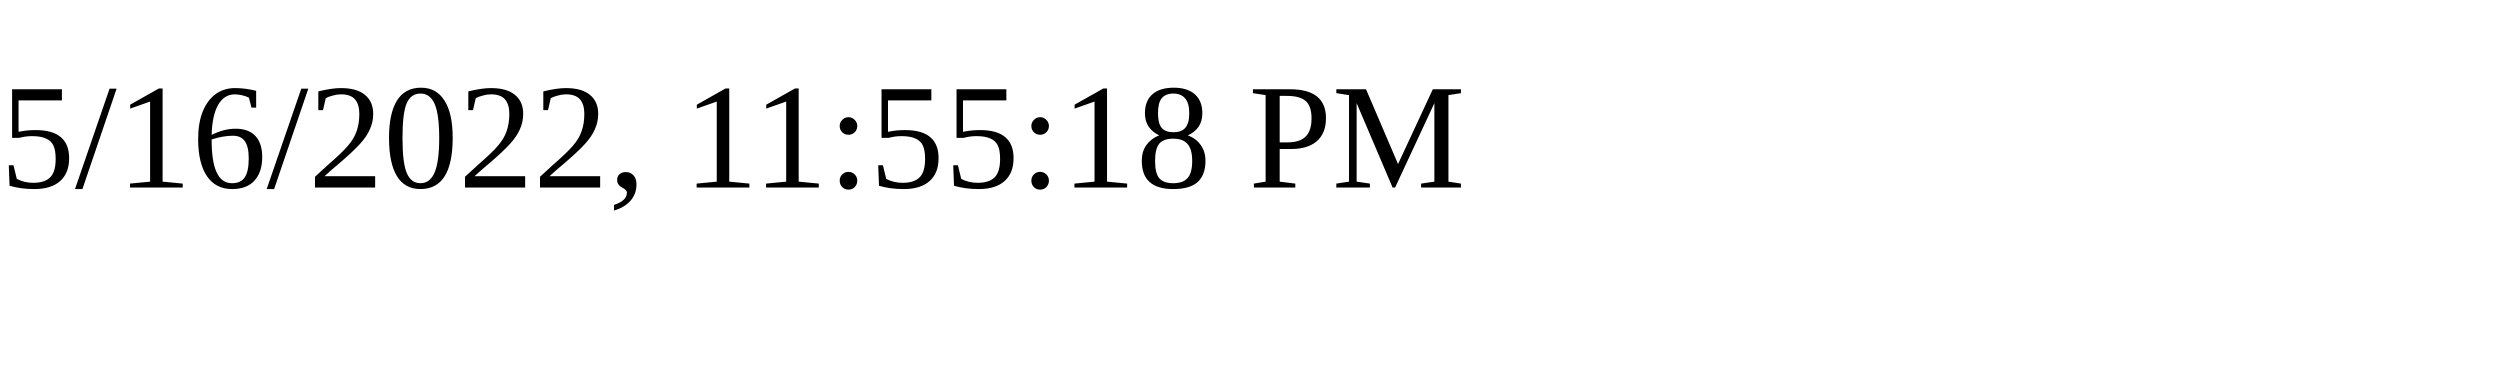
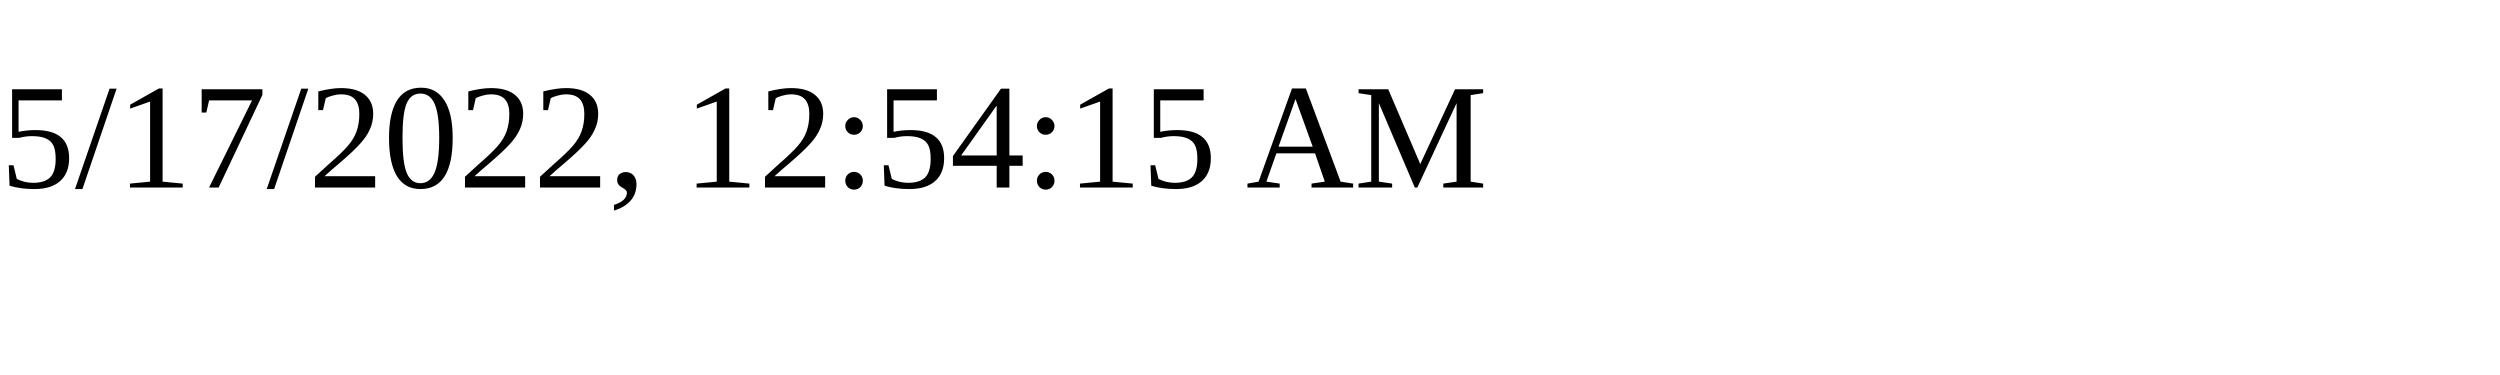
<svg xmlns="http://www.w3.org/2000/svg" height="30" width="200">
-   <text x="0" y="15">5/16/2022, 11:55:18 PM</text>
+   <text x="0" y="15">5/17/2022, 12:54:15 AM</text>
</svg>
